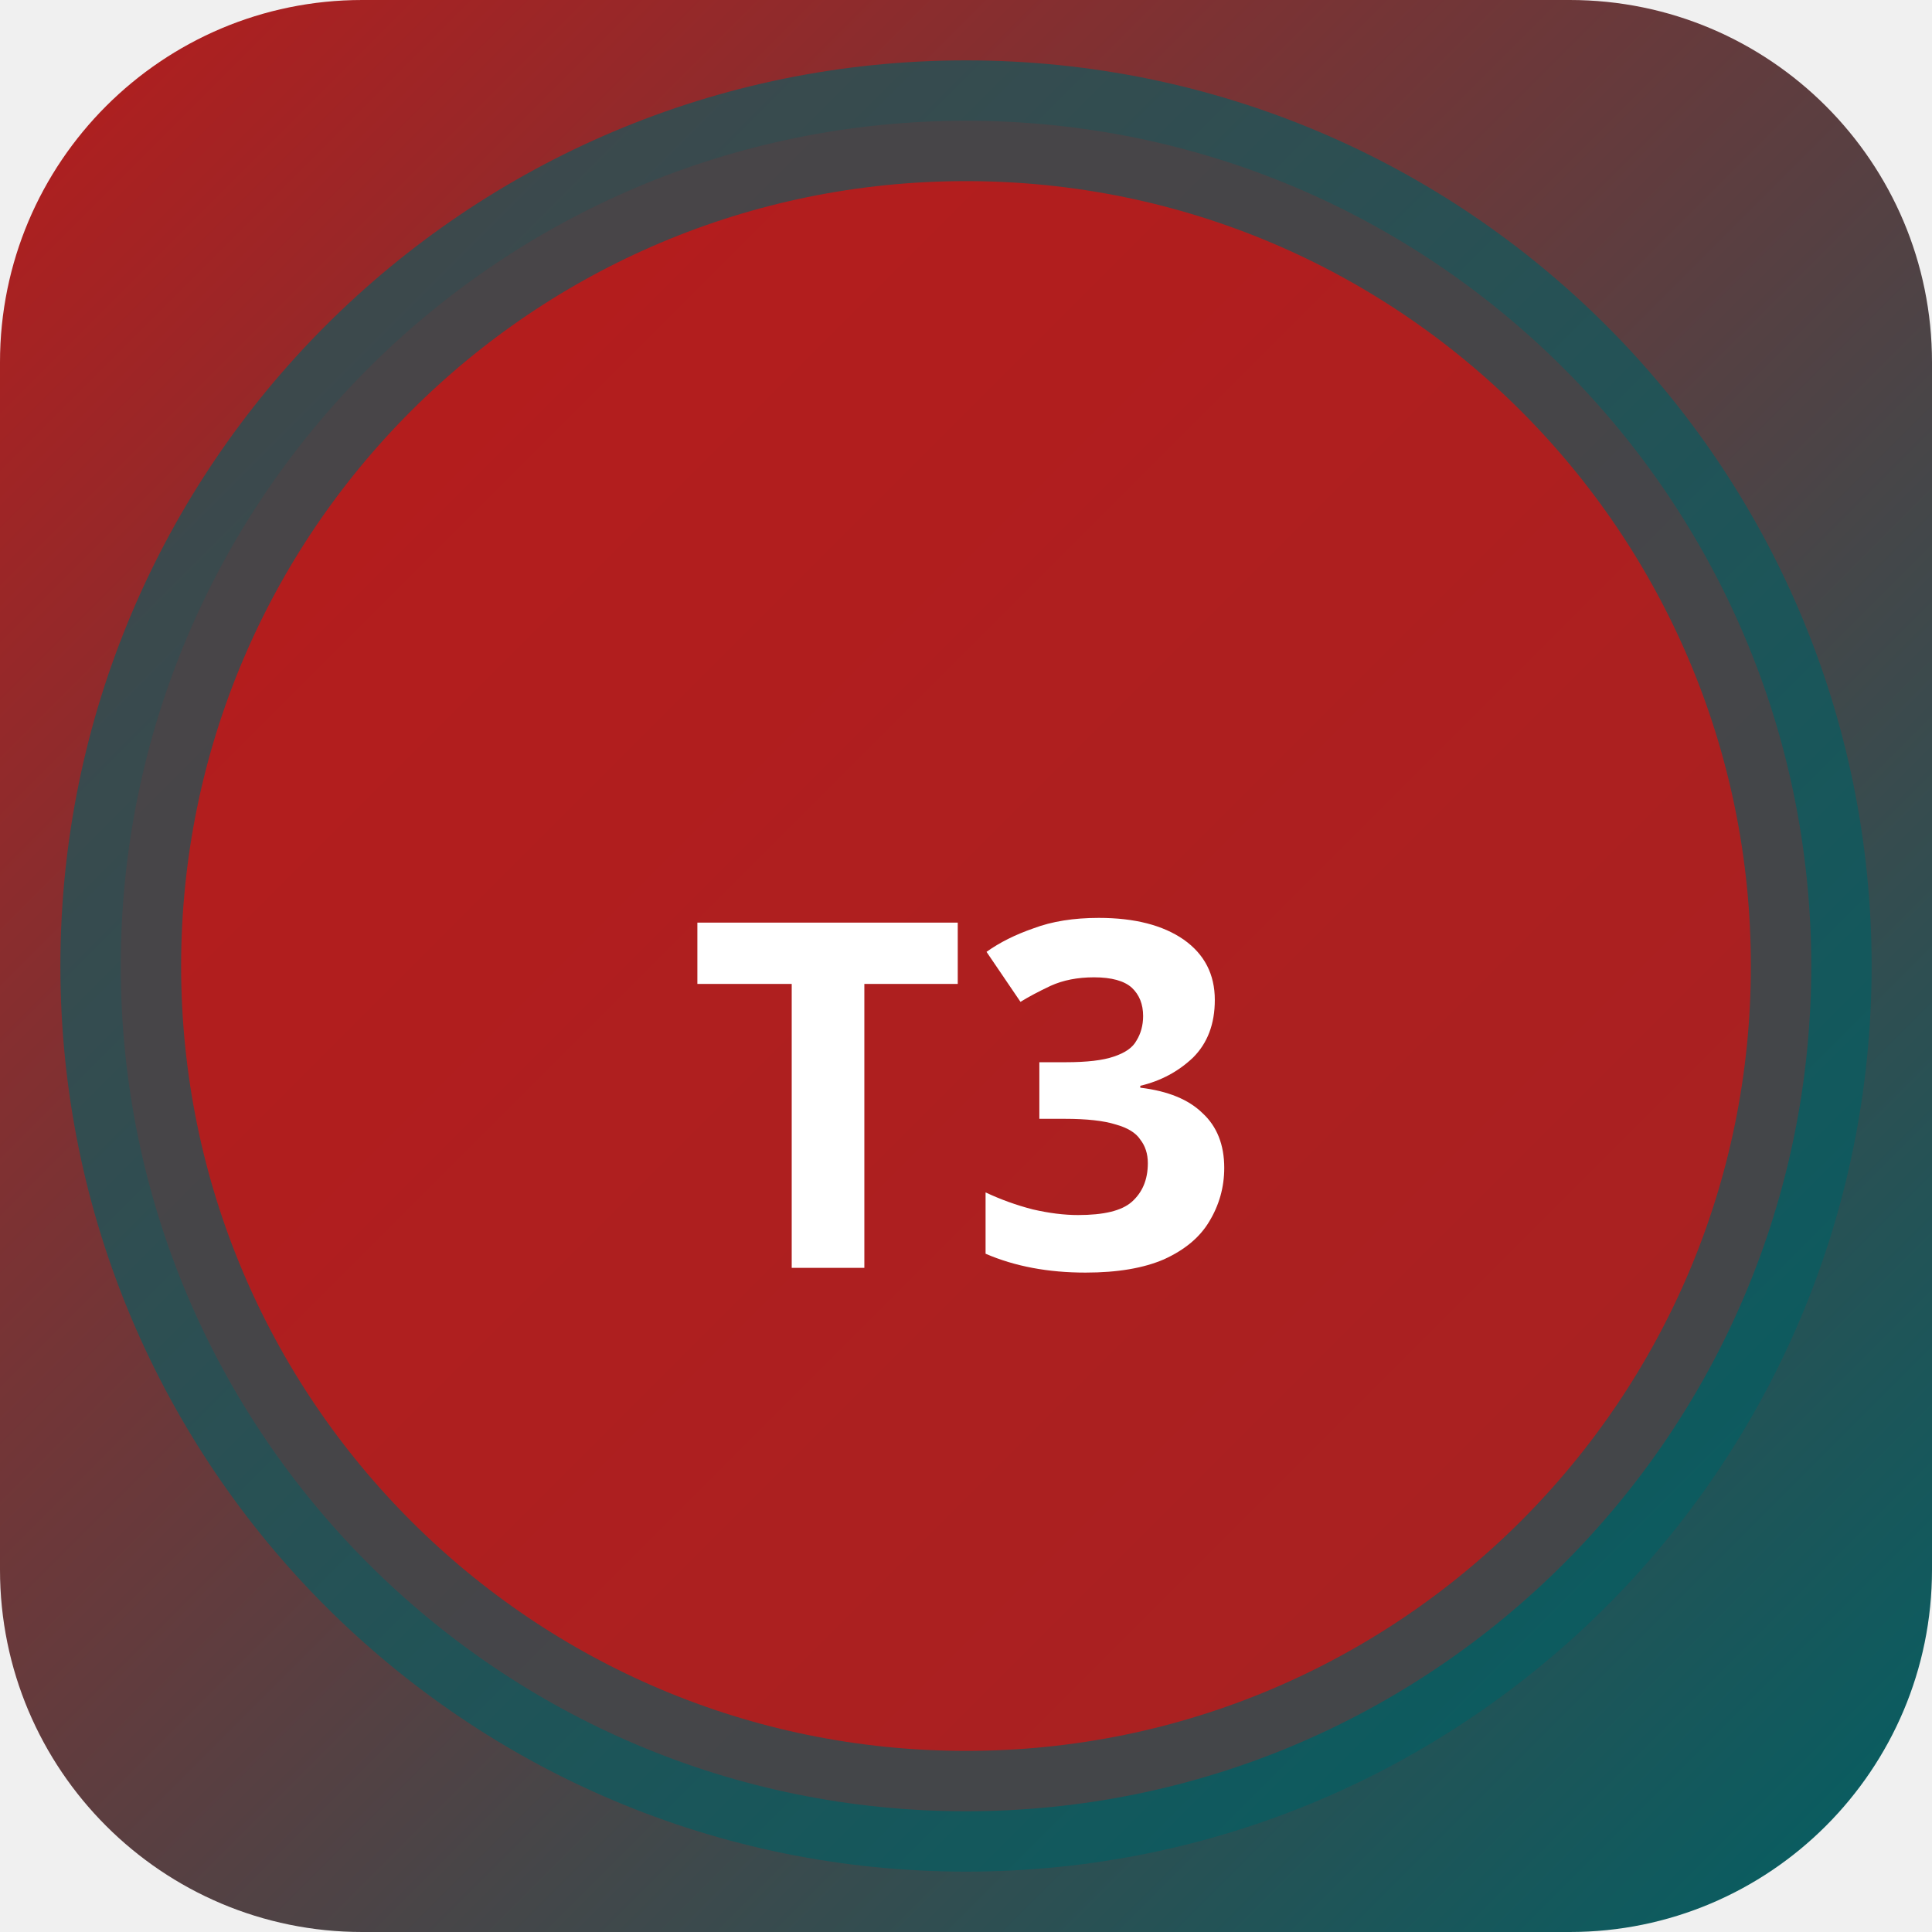
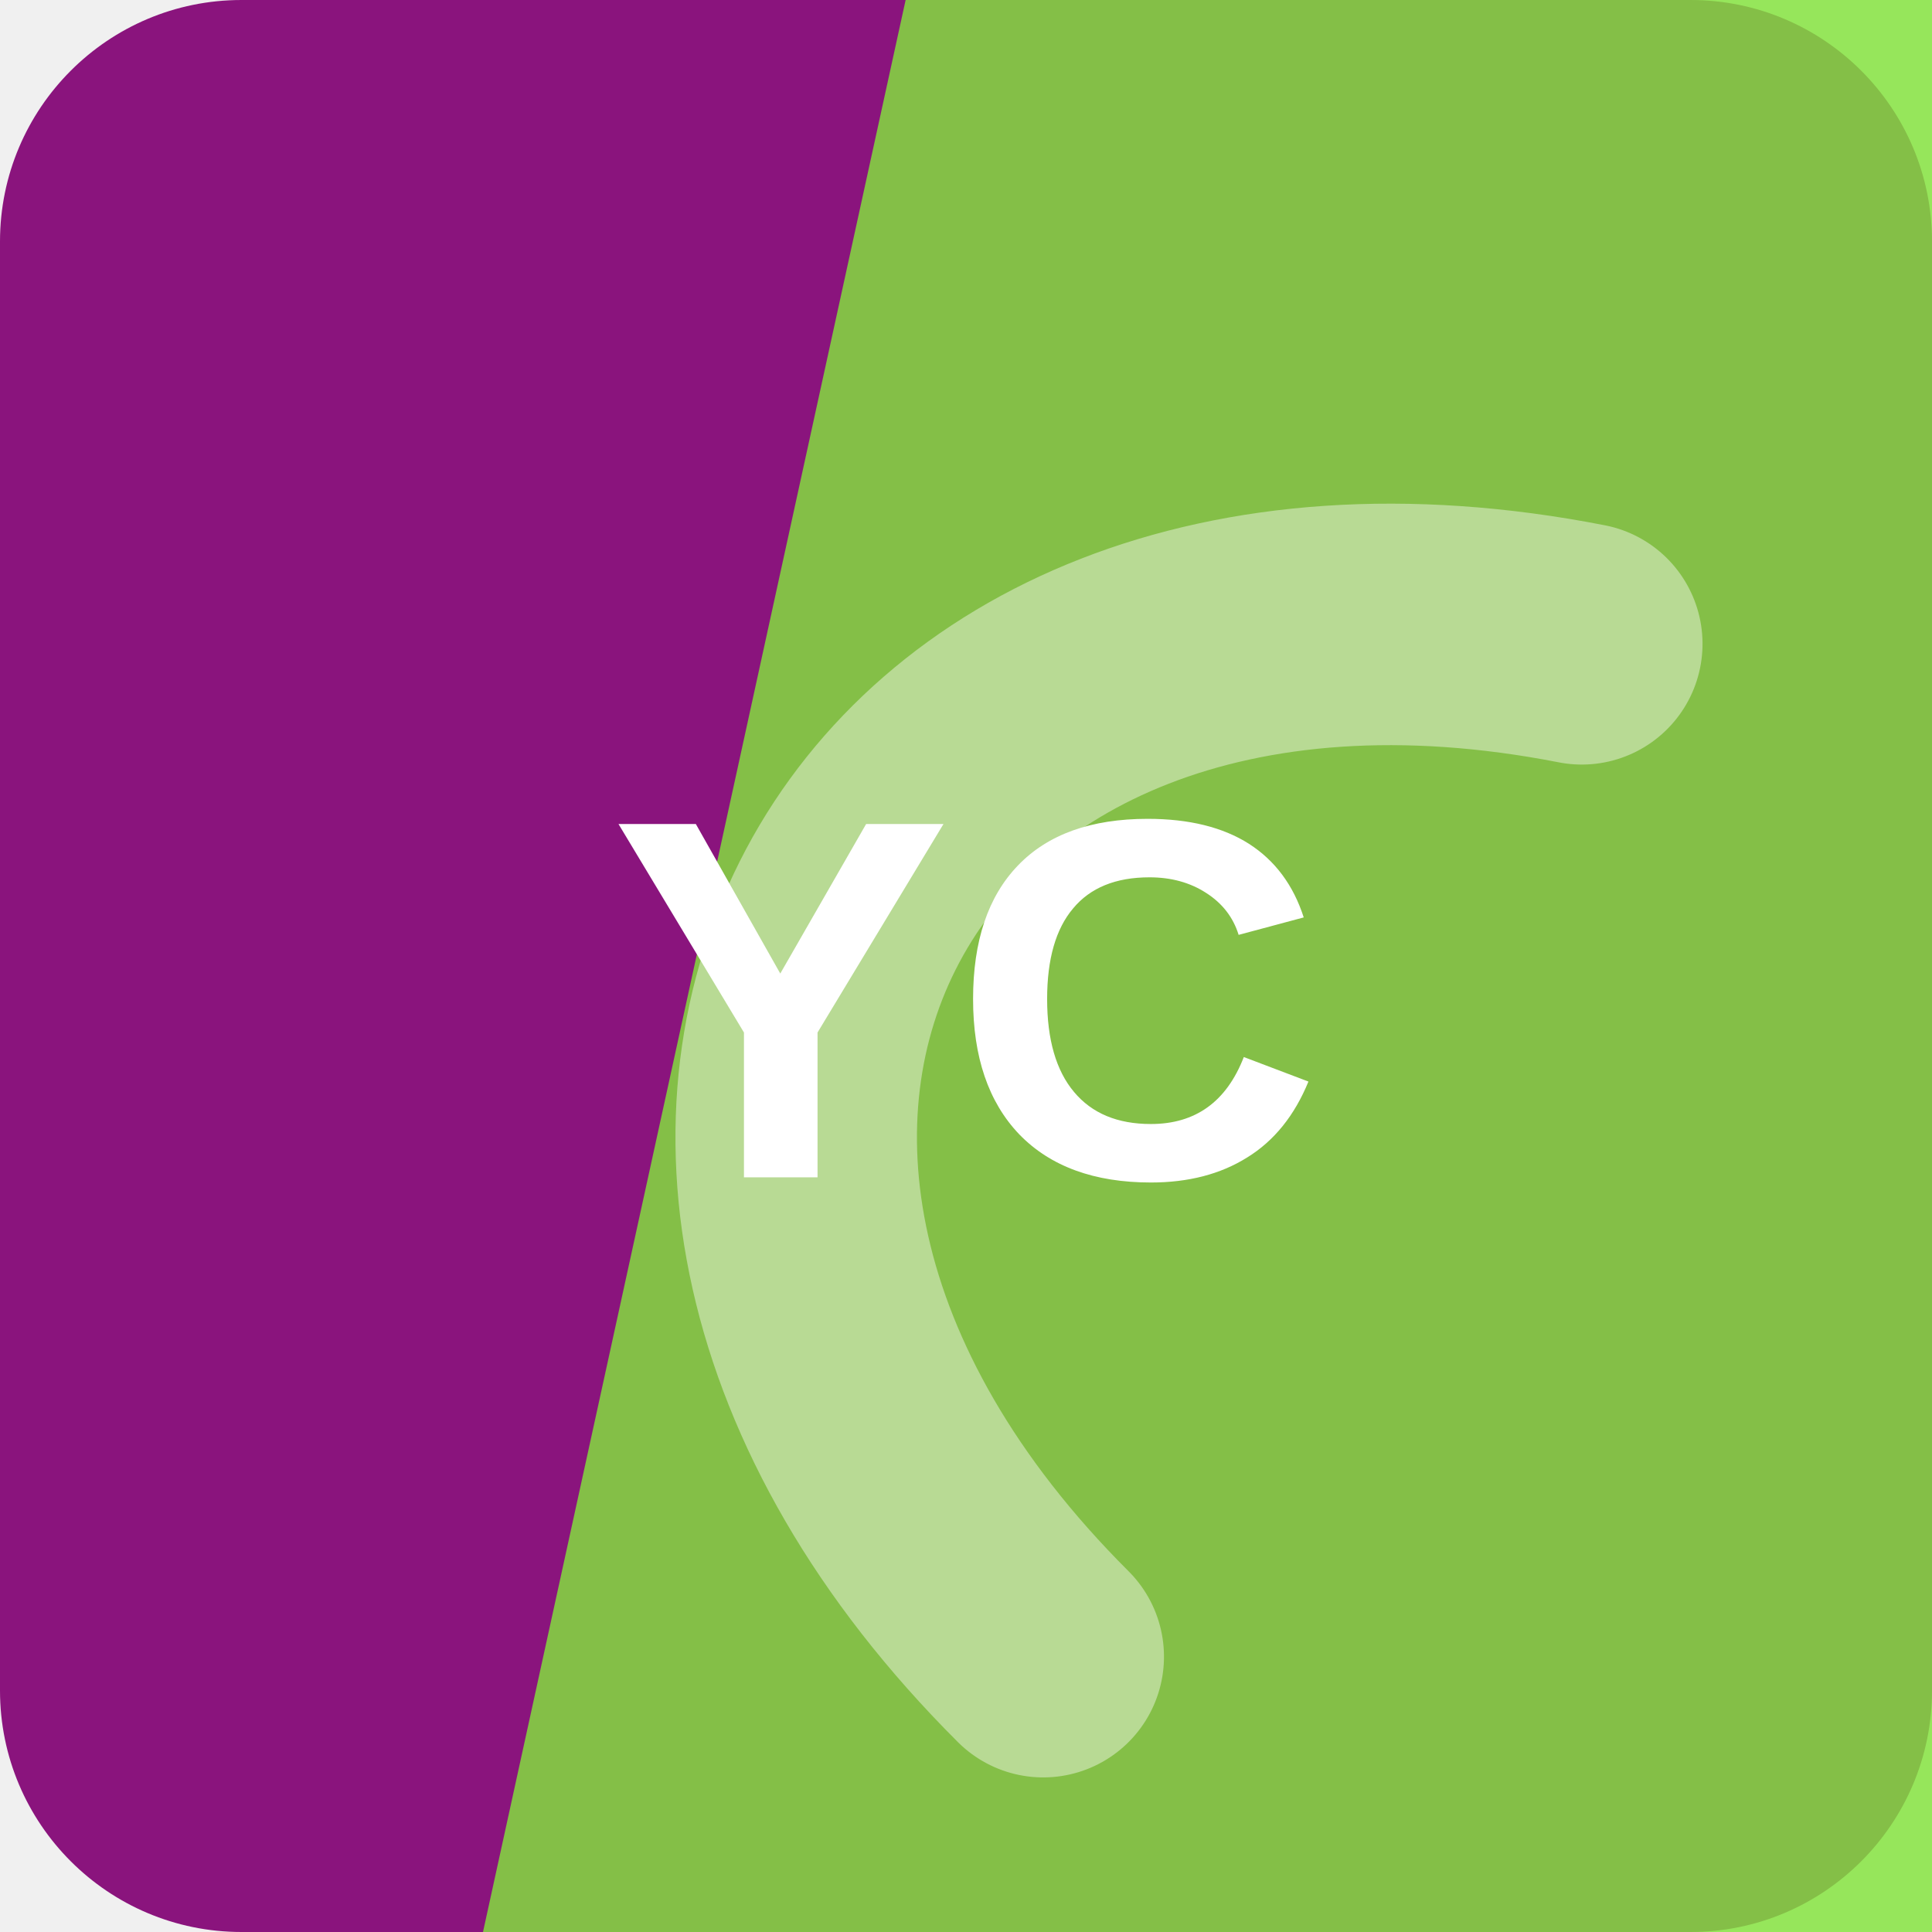
- <svg xmlns="http://www.w3.org/2000/svg" width="32" height="32" viewBox="0 0 32 32">
-   <defs>
-     <linearGradient id="bgt3b0" x1="0" y1="0" x2="1" y2="1">
-       <stop offset="0%" stop-color="#b71c1c" />
-       <stop offset="100%" stop-color="#006064" />
-     </linearGradient>
-   </defs>
-   <rect width="32" height="32" rx="6" fill="url(#bgt3b0)" />
-   <circle cx="16" cy="16" r="14" fill="rgba(183,28,28,0.9)" stroke="rgba(0,96,100,0.6)" stroke-width="2" />
-   <text x="16" y="21" text-anchor="middle" fill="#fff" font-size="8" font-weight="700" font-family="system-ui">T3</text>
+ <svg xmlns="http://www.w3.org/2000/svg" width="64" height="64" viewBox="0 0 64 64" role="img">
+   <rect width="64" height="64" rx="8" fill="hsl(307 75% 31%)" />
+   <path d="M30 0h34v64H16Z" fill="hsl(94 76% 56%)" opacity="0.82" />
+   <g transform="rotate(298 32 32)" opacity="0.42">
+     <path d="M13 45c7-23 31-23 38 0" fill="none" stroke="#ffffff" stroke-width="8" stroke-linecap="round" />
+   </g>
+   <text x="32" y="39" text-anchor="middle" fill="#ffffff" font-family="Arial,Helvetica,sans-serif" font-size="17" font-weight="700" letter-spacing="0">YC</text>
</svg>
